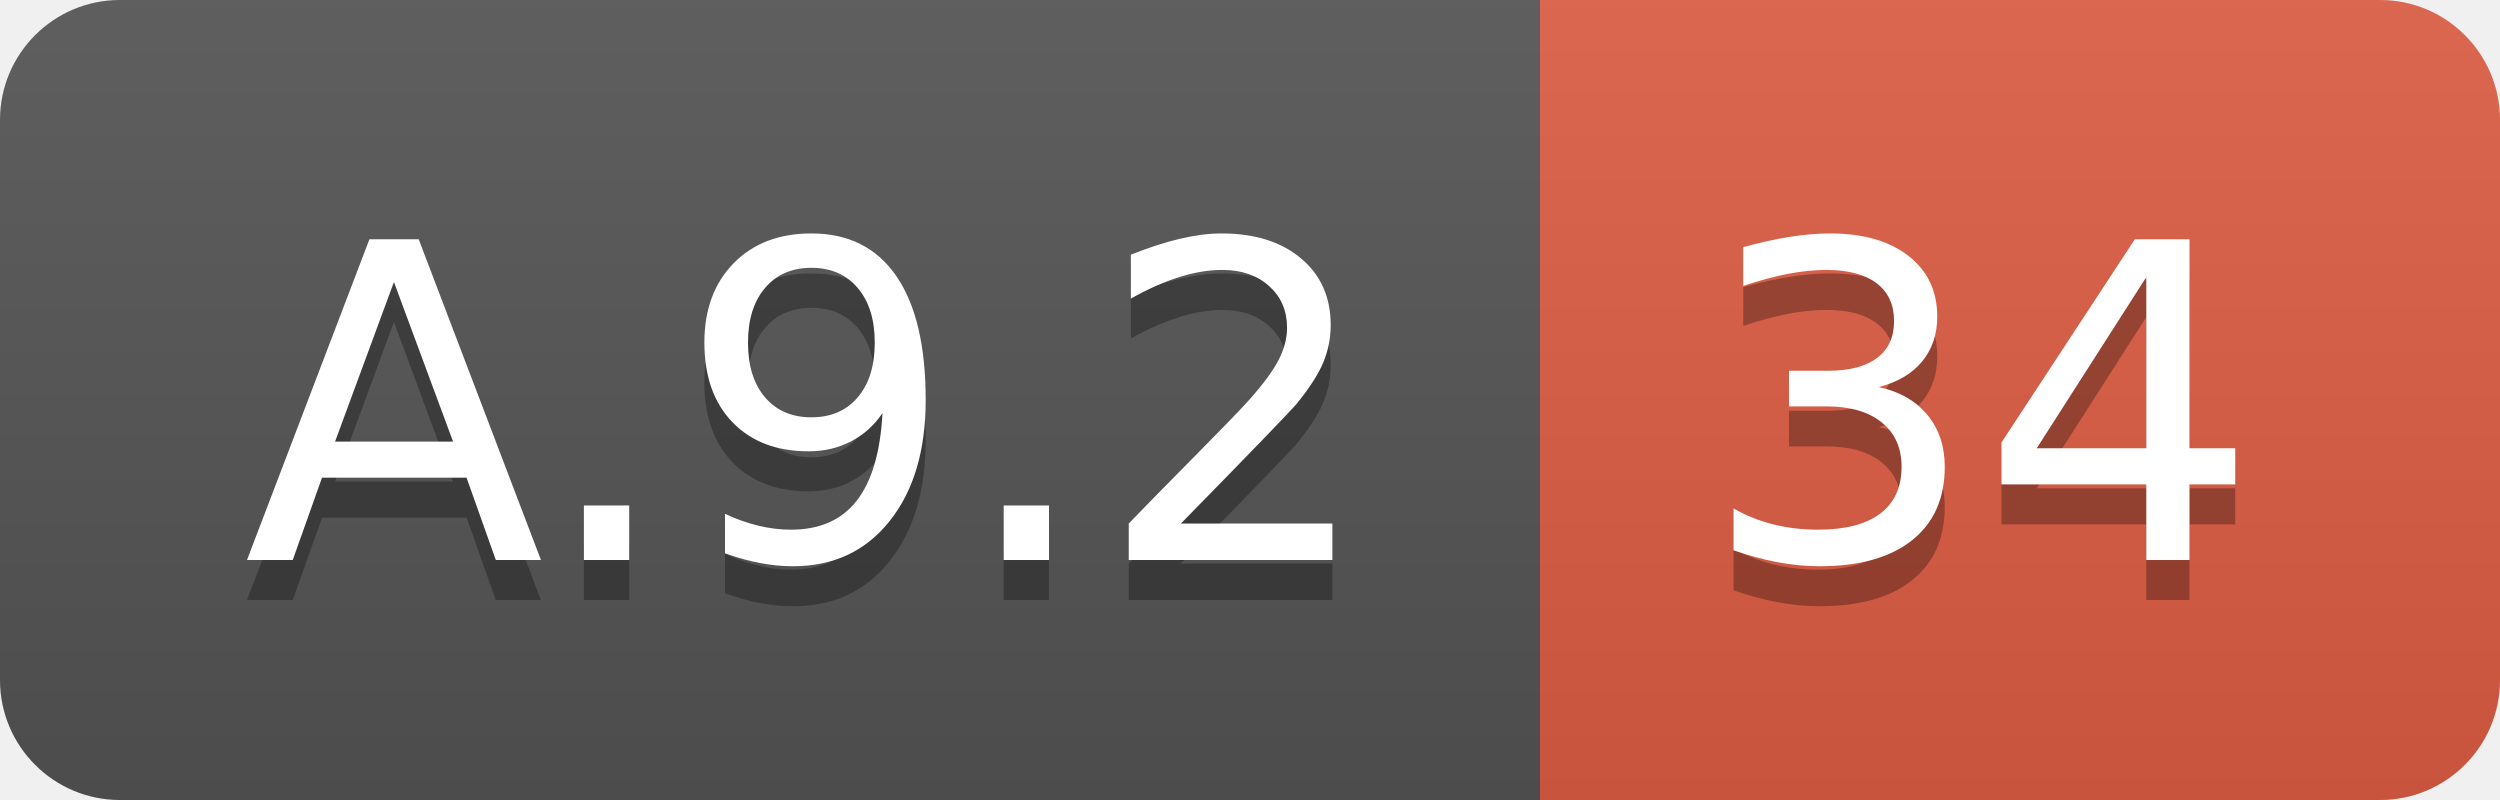
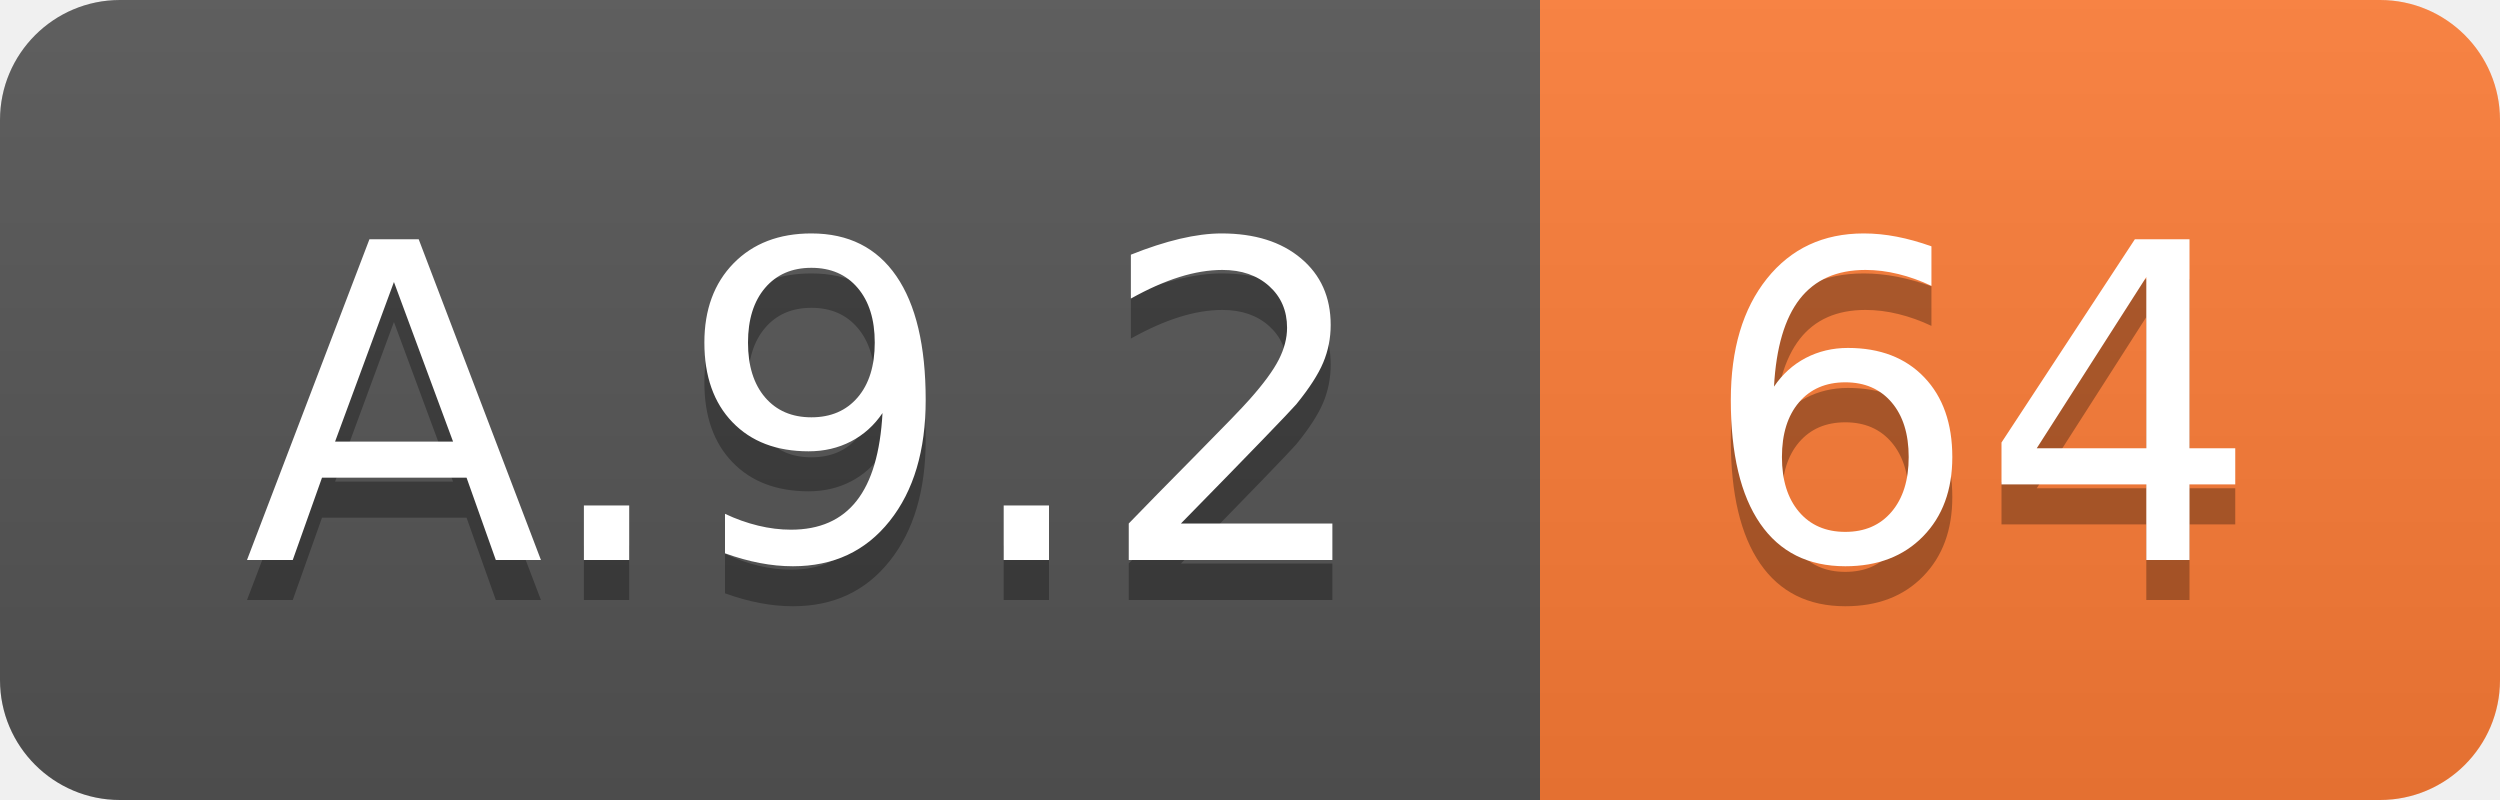
<svg xmlns="http://www.w3.org/2000/svg" width="62.5" height="20">
  <linearGradient id="smooth" x2="0" y2="100%">
    <stop offset="0" stop-color="#bbb" stop-opacity=".1" />
    <stop offset="1" stop-opacity=".1" />
  </linearGradient>
  <clipPath id="round">
    <rect width="62.5" height="20" rx="3" fill="#fff" />
  </clipPath>
  <g clip-path="url(#round)">
    <rect width="38.5" height="20" fill="#555" />
-     <rect x="38.5" width="24.0" height="20" fill="#e05d44" />
+     <rect x="38.5" width="24.0" height="20" fill="#fe7d37" />
    <rect width="62.5" height="20" fill="url(#smooth)" />
  </g>
  <g fill="#fff" text-anchor="middle" font-family="DejaVu Sans,Verdana,Geneva,sans-serif" font-size="110">
    <text x="202.5" y="150" fill="#010101" fill-opacity=".3" transform="scale(0.1)" textLength="285.0" lengthAdjust="spacing">A.9.2</text>
    <text x="202.5" y="140" transform="scale(0.1)" textLength="285.0" lengthAdjust="spacing">A.9.2</text>
-     <text x="495.0" y="150" fill="#010101" fill-opacity=".3" transform="scale(0.1)" textLength="140.0" lengthAdjust="spacing">34</text>
-     <text x="495.0" y="140" transform="scale(0.1)" textLength="140.0" lengthAdjust="spacing">34</text>
+     <text x="495.0" y="150" fill="#010101" fill-opacity=".3" transform="scale(0.1)" textLength="140.0" lengthAdjust="spacing">64</text>
+     <text x="495.0" y="140" transform="scale(0.1)" textLength="140.0" lengthAdjust="spacing">64</text>
  </g>
</svg>
